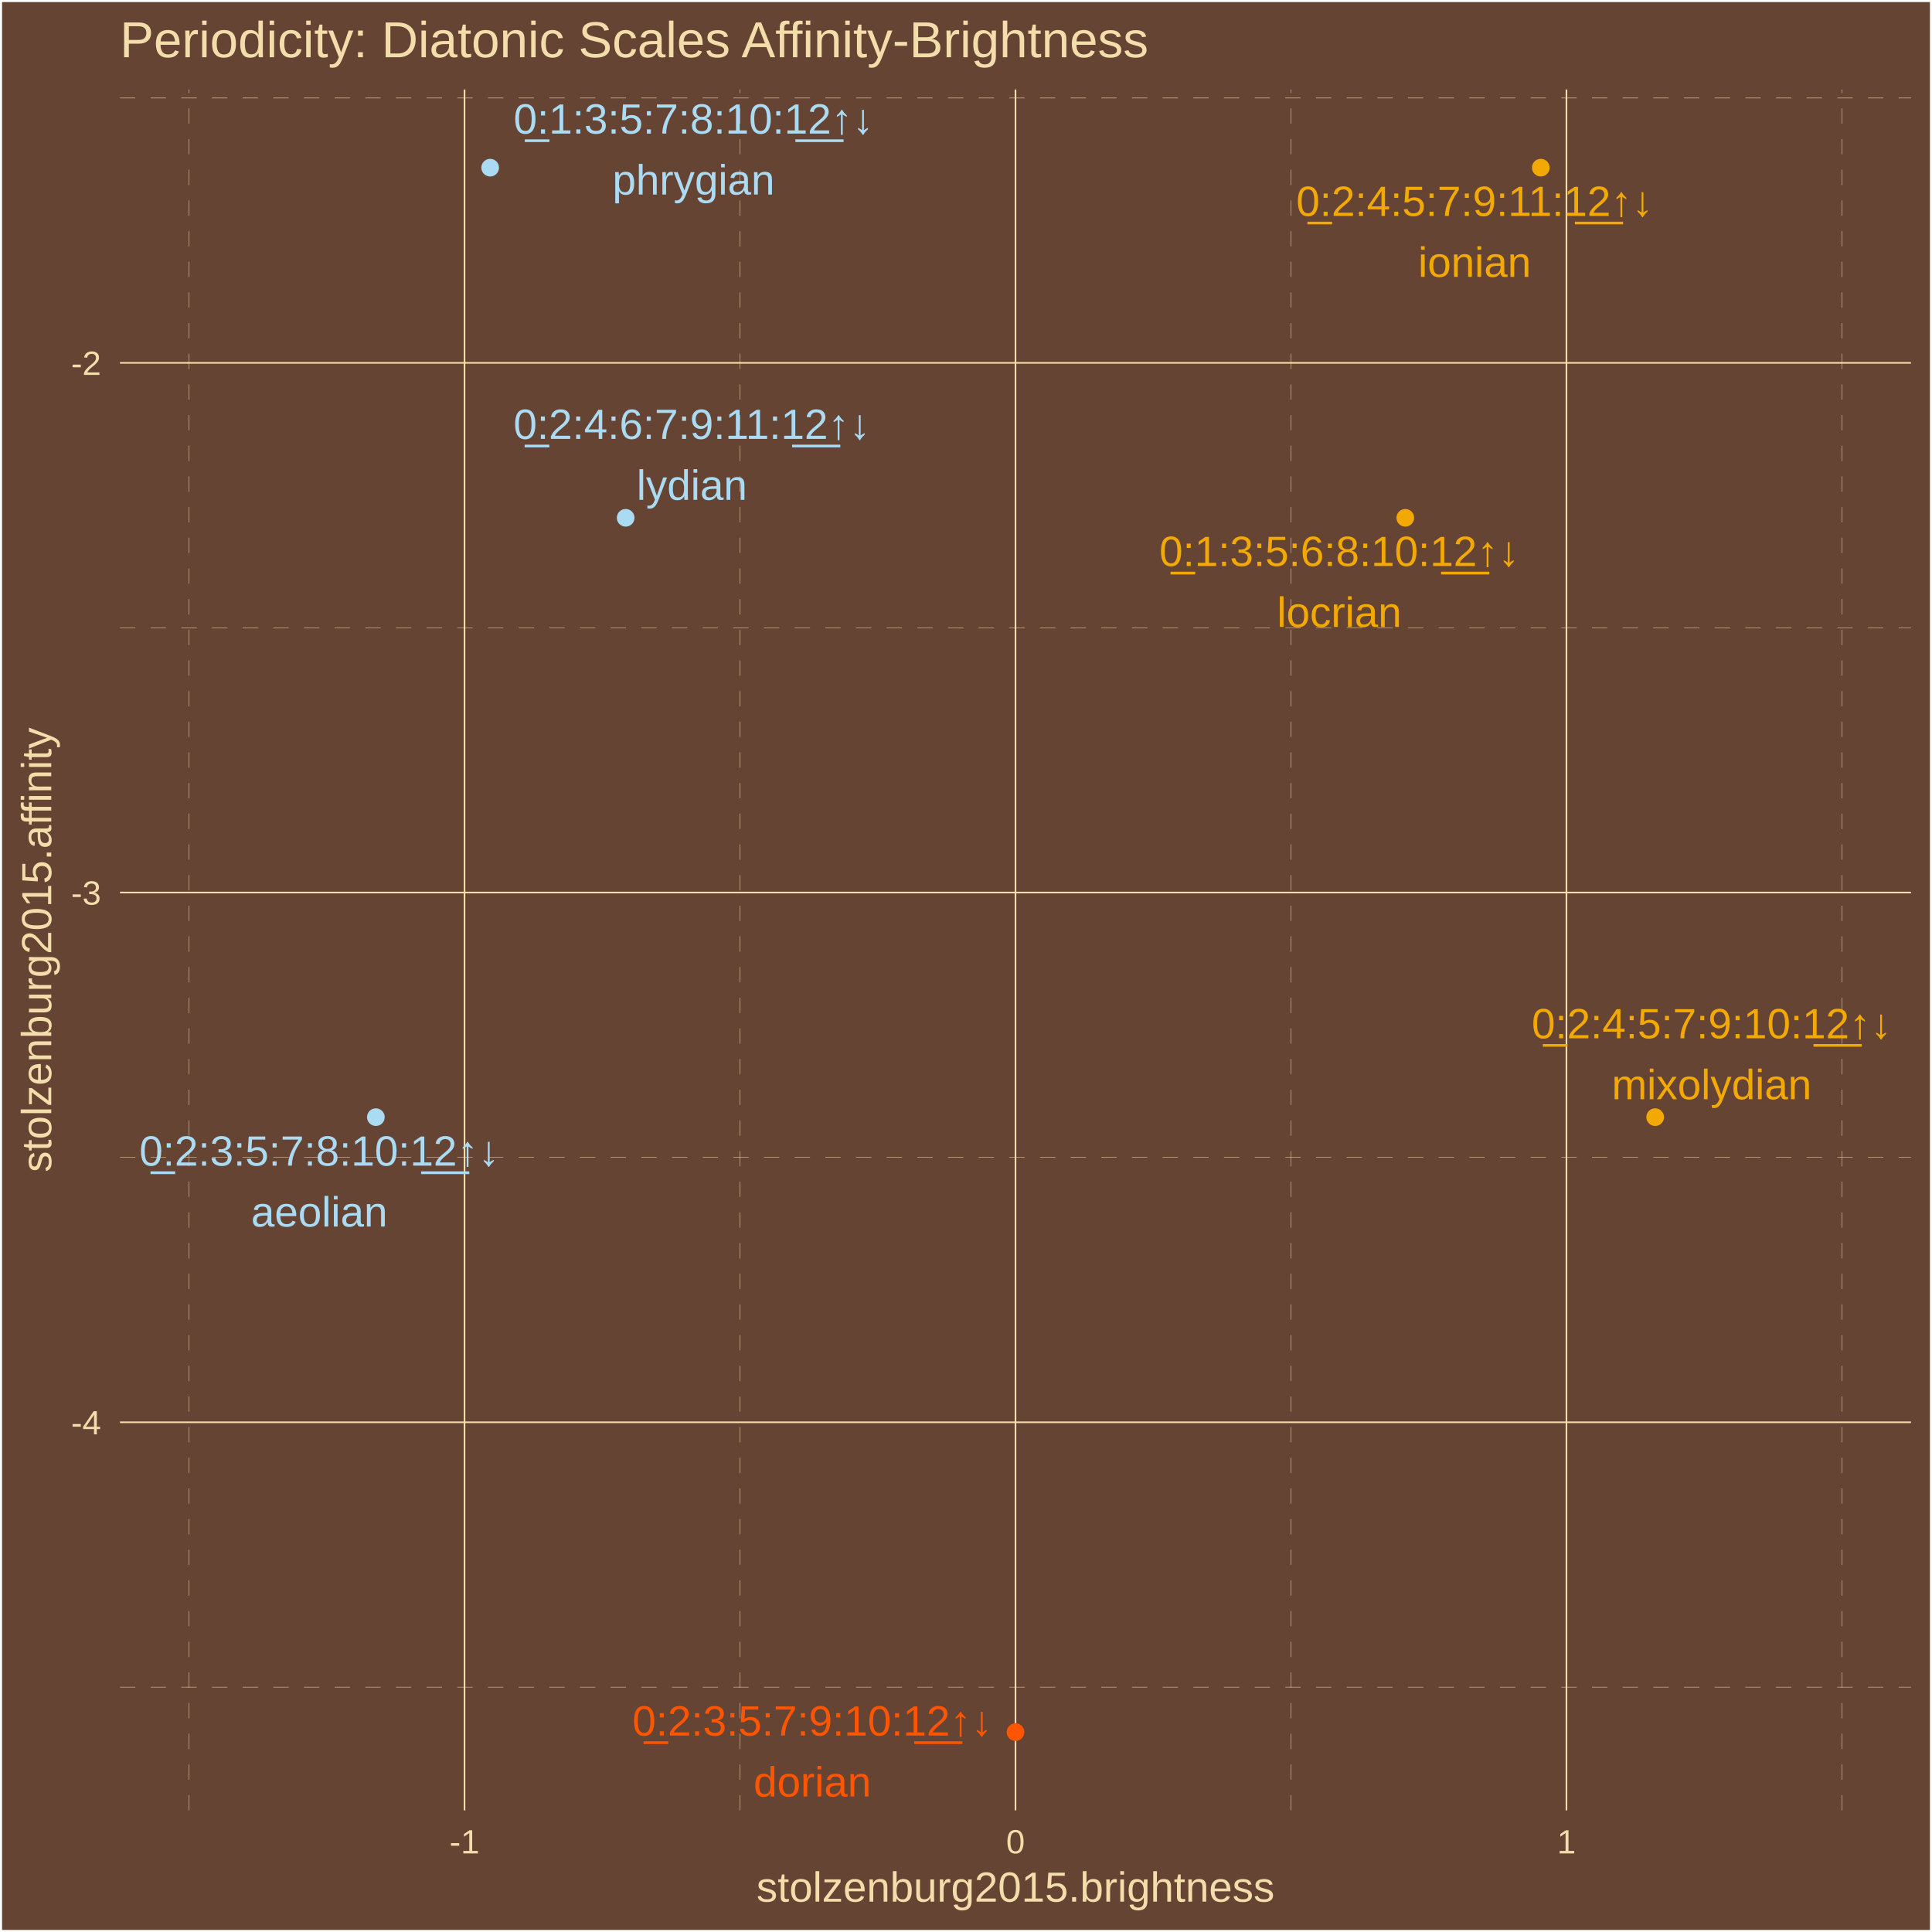
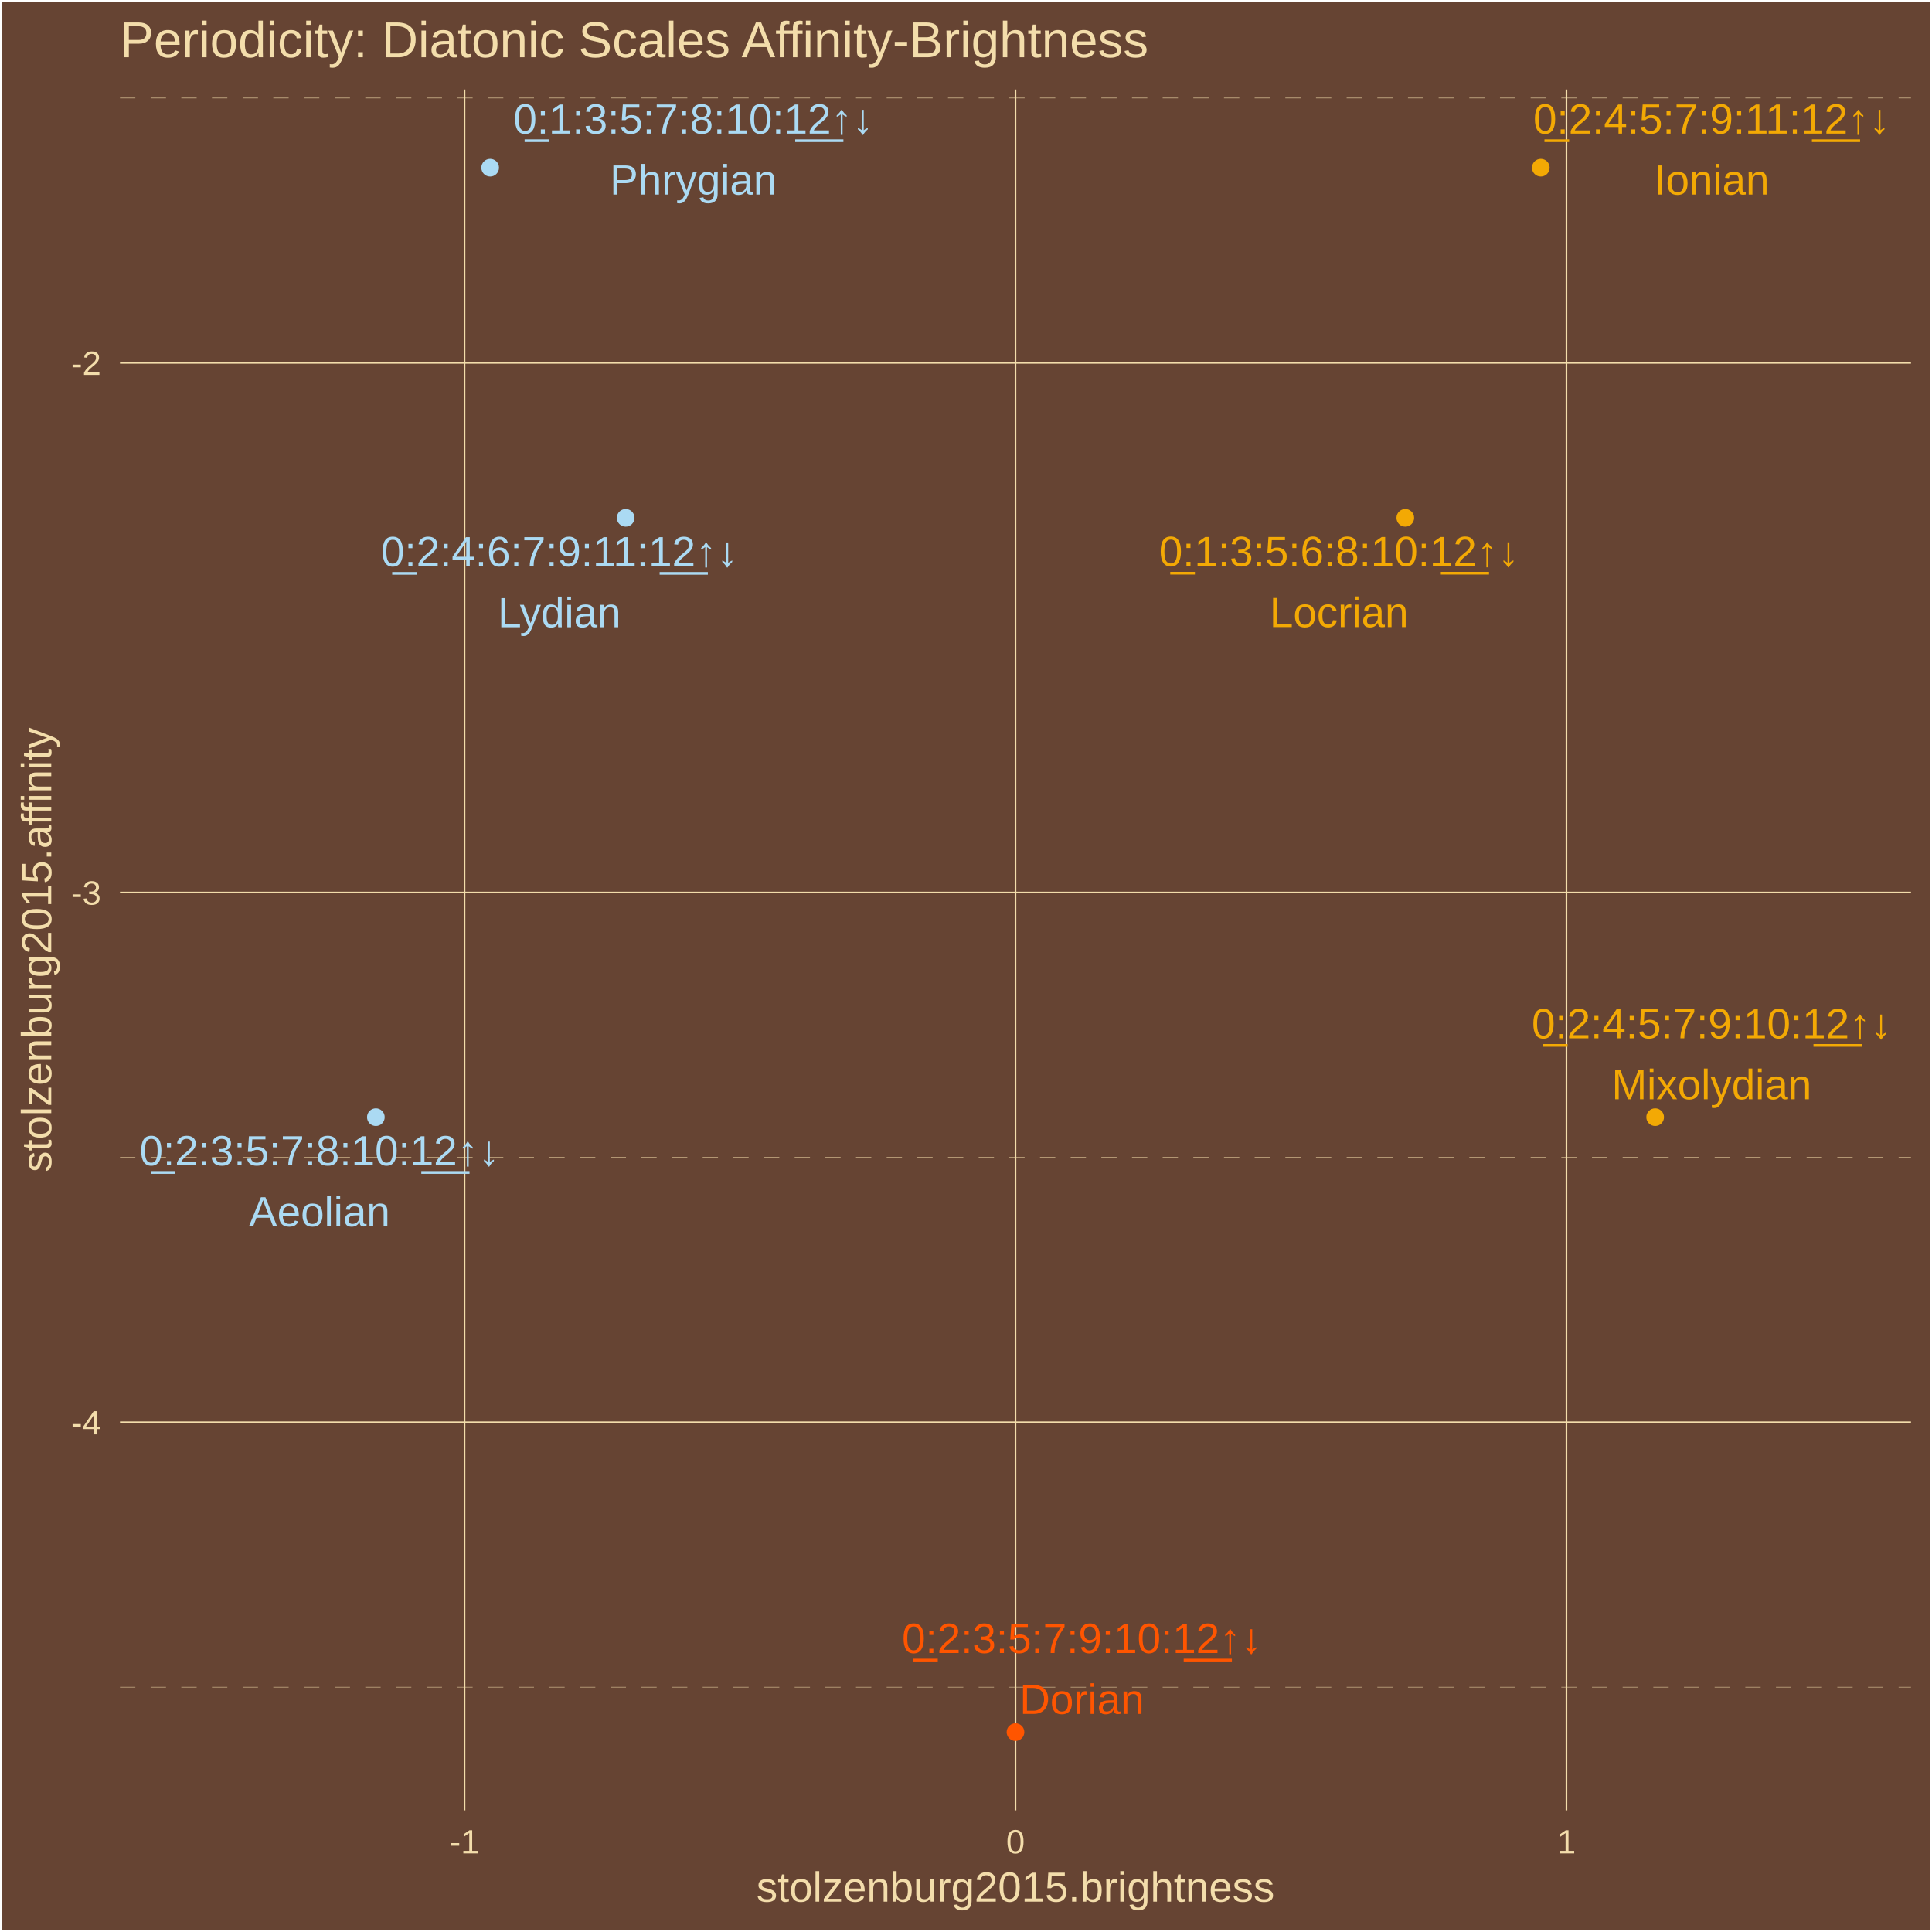
<svg xmlns="http://www.w3.org/2000/svg" class="svglite" width="504.00pt" height="504.00pt" viewBox="0 0 504.00 504.00">
  <defs>
    <style type="text/css">
    .svglite line, .svglite polyline, .svglite polygon, .svglite path, .svglite rect, .svglite circle {
      fill: none;
      stroke: #000000;
      stroke-linecap: round;
      stroke-linejoin: round;
      stroke-miterlimit: 10.00;
    }
    .svglite text {
      white-space: pre;
    }
  </style>
  </defs>
  <rect width="100%" height="100%" style="stroke: none; fill: #664433;" />
  <defs>
    <clipPath id="cpMC4wMHw1MDQuMDB8MC4wMHw1MDQuMDA=">
      <rect x="0.00" y="0.00" width="504.00" height="504.00" />
    </clipPath>
  </defs>
  <g clip-path="url(#cpMC4wMHw1MDQuMDB8MC4wMHw1MDQuMDA=)">
    <rect x="-0" y="0" width="504.00" height="504.00" style="stroke-width: 1.07; stroke: #FFFFFF; fill: #664433;" />
  </g>
  <defs>
    <clipPath id="cpMzEuMzB8NDk4LjUyfDIzLjM0fDQ3Mi4yNw==">
      <rect x="31.30" y="23.34" width="467.22" height="448.93" />
    </clipPath>
  </defs>
  <g clip-path="url(#cpMzEuMzB8NDk4LjUyfDIzLjM0fDQ3Mi4yNw==)">
    <rect x="31.30" y="23.34" width="467.22" height="448.93" style="stroke-width: 1.07; stroke: none; fill: #664433;" />
    <polyline points="31.30,440.12 498.52,440.12 " style="stroke-width: 0.11; stroke: #F3DDAB; stroke-dasharray: 4.00,4.00; stroke-linecap: butt;" />
    <polyline points="31.30,301.94 498.52,301.94 " style="stroke-width: 0.11; stroke: #F3DDAB; stroke-dasharray: 4.00,4.00; stroke-linecap: butt;" />
    <polyline points="31.30,163.75 498.52,163.75 " style="stroke-width: 0.11; stroke: #F3DDAB; stroke-dasharray: 4.00,4.00; stroke-linecap: butt;" />
    <polyline points="31.30,25.57 498.52,25.57 " style="stroke-width: 0.11; stroke: #F3DDAB; stroke-dasharray: 4.00,4.00; stroke-linecap: butt;" />
    <polyline points="49.32,472.27 49.32,23.34 " style="stroke-width: 0.11; stroke: #F3DDAB; stroke-dasharray: 4.00,4.00; stroke-linecap: butt;" />
    <polyline points="193.05,472.27 193.05,23.34 " style="stroke-width: 0.11; stroke: #F3DDAB; stroke-dasharray: 4.00,4.00; stroke-linecap: butt;" />
    <polyline points="336.78,472.27 336.78,23.34 " style="stroke-width: 0.11; stroke: #F3DDAB; stroke-dasharray: 4.00,4.00; stroke-linecap: butt;" />
    <polyline points="480.50,472.27 480.50,23.34 " style="stroke-width: 0.11; stroke: #F3DDAB; stroke-dasharray: 4.00,4.00; stroke-linecap: butt;" />
    <polyline points="31.30,371.03 498.52,371.03 " style="stroke-width: 0.43; stroke: #F3DDAB; stroke-linecap: butt;" />
    <polyline points="31.30,232.84 498.52,232.84 " style="stroke-width: 0.43; stroke: #F3DDAB; stroke-linecap: butt;" />
    <polyline points="31.30,94.66 498.52,94.66 " style="stroke-width: 0.43; stroke: #F3DDAB; stroke-linecap: butt;" />
    <polyline points="121.18,472.27 121.18,23.34 " style="stroke-width: 0.43; stroke: #F3DDAB; stroke-linecap: butt;" />
    <polyline points="264.91,472.27 264.91,23.34 " style="stroke-width: 0.43; stroke: #F3DDAB; stroke-linecap: butt;" />
    <polyline points="408.64,472.27 408.64,23.34 " style="stroke-width: 0.43; stroke: #F3DDAB; stroke-linecap: butt;" />
    <circle cx="366.60" cy="135.08" r="1.95" style="stroke-width: 0.71; stroke: #F3A904; fill: #F3A904;" />
    <circle cx="127.87" cy="43.74" r="1.95" style="stroke-width: 0.71; stroke: #ABDAF3; fill: #ABDAF3;" />
    <circle cx="98.05" cy="291.43" r="1.95" style="stroke-width: 0.71; stroke: #ABDAF3; fill: #ABDAF3;" />
    <circle cx="264.91" cy="451.86" r="1.95" style="stroke-width: 0.71; stroke: #FF5500; fill: #FF5500;" />
    <circle cx="431.78" cy="291.43" r="1.95" style="stroke-width: 0.71; stroke: #F3A904; fill: #F3A904;" />
    <circle cx="401.95" cy="43.74" r="1.95" style="stroke-width: 0.71; stroke: #F3A904; fill: #F3A904;" />
    <circle cx="163.22" cy="135.08" r="1.95" style="stroke-width: 0.71; stroke: #ABDAF3; fill: #ABDAF3;" />
-     <text x="349.38" y="147.65" text-anchor="middle" style="font-size: 11.04px;fill: #F3A904; font-family: &quot;Arial&quot;;" textLength="96.80px" lengthAdjust="spacingAndGlyphs">0̲:1:3:5:6:8:10:1̲2̲↑↓</text>
-     <text x="349.38" y="163.54" text-anchor="middle" style="font-size: 11.04px;fill: #F3A904; font-family: &quot;Arial&quot;;" textLength="32.49px" lengthAdjust="spacingAndGlyphs">locrian</text>
-     <text x="180.93" y="34.85" text-anchor="middle" style="font-size: 11.04px;fill: #ABDAF3; font-family: &quot;Arial&quot;;" textLength="96.80px" lengthAdjust="spacingAndGlyphs">0̲:1:3:5:7:8:10:1̲2̲↑↓</text>
-     <text x="180.93" y="50.75" text-anchor="middle" style="font-size: 11.04px;fill: #ABDAF3; font-family: &quot;Arial&quot;;" textLength="42.31px" lengthAdjust="spacingAndGlyphs">phrygian</text>
-     <text x="83.30" y="304.08" text-anchor="middle" style="font-size: 11.04px;fill: #ABDAF3; font-family: &quot;Arial&quot;;" textLength="96.80px" lengthAdjust="spacingAndGlyphs">0̲:2:3:5:7:8:10:1̲2̲↑↓</text>
-     <text x="83.30" y="319.97" text-anchor="middle" style="font-size: 11.04px;fill: #ABDAF3; font-family: &quot;Arial&quot;;" textLength="35.57px" lengthAdjust="spacingAndGlyphs">aeolian</text>
-     <text x="211.92" y="452.76" text-anchor="middle" style="font-size: 11.04px;fill: #FF5500; font-family: &quot;Arial&quot;;" textLength="96.80px" lengthAdjust="spacingAndGlyphs">0̲:2:3:5:7:9:10:1̲2̲↑↓</text>
-     <text x="211.92" y="468.66" text-anchor="middle" style="font-size: 11.04px;fill: #FF5500; font-family: &quot;Arial&quot;;" textLength="30.66px" lengthAdjust="spacingAndGlyphs">dorian</text>
+     <text x="349.31" y="147.68" text-anchor="middle" style="font-size: 11.04px;fill: #F3A904; font-family: &quot;Arial&quot;;" textLength="96.80px" lengthAdjust="spacingAndGlyphs">0̲:1:3:5:6:8:10:1̲2̲↑↓</text>
+     <text x="349.31" y="163.58" text-anchor="middle" style="font-size: 11.04px;fill: #F3A904; font-family: &quot;Arial&quot;;" textLength="36.17px" lengthAdjust="spacingAndGlyphs">Locrian</text>
+     <text x="180.89" y="34.85" text-anchor="middle" style="font-size: 11.04px;fill: #ABDAF3; font-family: &quot;Arial&quot;;" textLength="96.80px" lengthAdjust="spacingAndGlyphs">0̲:1:3:5:7:8:10:1̲2̲↑↓</text>
+     <text x="180.89" y="50.75" text-anchor="middle" style="font-size: 11.04px;fill: #ABDAF3; font-family: &quot;Arial&quot;;" textLength="43.53px" lengthAdjust="spacingAndGlyphs">Phrygian</text>
+     <text x="83.35" y="304.01" text-anchor="middle" style="font-size: 11.04px;fill: #ABDAF3; font-family: &quot;Arial&quot;;" textLength="96.80px" lengthAdjust="spacingAndGlyphs">0̲:2:3:5:7:8:10:1̲2̲↑↓</text>
+     <text x="83.35" y="319.91" text-anchor="middle" style="font-size: 11.04px;fill: #ABDAF3; font-family: &quot;Arial&quot;;" textLength="36.79px" lengthAdjust="spacingAndGlyphs">Aeolian</text>
+     <text x="282.23" y="431.22" text-anchor="middle" style="font-size: 11.04px;fill: #FF5500; font-family: &quot;Arial&quot;;" textLength="96.80px" lengthAdjust="spacingAndGlyphs">0̲:2:3:5:7:9:10:1̲2̲↑↓</text>
+     <text x="282.23" y="447.11" text-anchor="middle" style="font-size: 11.04px;fill: #FF5500; font-family: &quot;Arial&quot;;" textLength="32.49px" lengthAdjust="spacingAndGlyphs">Dorian</text>
    <text x="446.52" y="270.86" text-anchor="middle" style="font-size: 11.04px;fill: #F3A904; font-family: &quot;Arial&quot;;" textLength="96.80px" lengthAdjust="spacingAndGlyphs">0̲:2:4:5:7:9:10:1̲2̲↑↓</text>
-     <text x="446.52" y="286.76" text-anchor="middle" style="font-size: 11.04px;fill: #F3A904; font-family: &quot;Arial&quot;;" textLength="52.10px" lengthAdjust="spacingAndGlyphs">mixolydian</text>
-     <text x="384.69" y="56.33" text-anchor="middle" style="font-size: 11.04px;fill: #F3A904; font-family: &quot;Arial&quot;;" textLength="96.80px" lengthAdjust="spacingAndGlyphs">0̲:2:4:5:7:9:11:1̲2̲↑↓</text>
-     <text x="384.69" y="72.23" text-anchor="middle" style="font-size: 11.04px;fill: #F3A904; font-family: &quot;Arial&quot;;" textLength="29.43px" lengthAdjust="spacingAndGlyphs">ionian</text>
-     <text x="180.49" y="114.50" text-anchor="middle" style="font-size: 11.04px;fill: #ABDAF3; font-family: &quot;Arial&quot;;" textLength="96.80px" lengthAdjust="spacingAndGlyphs">0̲:2:4:6:7:9:11:1̲2̲↑↓</text>
-     <text x="180.49" y="130.39" text-anchor="middle" style="font-size: 11.04px;fill: #ABDAF3; font-family: &quot;Arial&quot;;" textLength="28.81px" lengthAdjust="spacingAndGlyphs">lydian</text>
+     <text x="446.52" y="286.75" text-anchor="middle" style="font-size: 11.04px;fill: #F3A904; font-family: &quot;Arial&quot;;" textLength="52.10px" lengthAdjust="spacingAndGlyphs">Mixolydian</text>
+     <text x="446.52" y="34.85" text-anchor="middle" style="font-size: 11.04px;fill: #F3A904; font-family: &quot;Arial&quot;;" textLength="96.80px" lengthAdjust="spacingAndGlyphs">0̲:2:4:5:7:9:11:1̲2̲↑↓</text>
+     <text x="446.52" y="50.75" text-anchor="middle" style="font-size: 11.04px;fill: #F3A904; font-family: &quot;Arial&quot;;" textLength="30.05px" lengthAdjust="spacingAndGlyphs">Ionian</text>
+     <text x="145.93" y="147.72" text-anchor="middle" style="font-size: 11.04px;fill: #ABDAF3; font-family: &quot;Arial&quot;;" textLength="96.80px" lengthAdjust="spacingAndGlyphs">0̲:2:4:6:7:9:11:1̲2̲↑↓</text>
+     <text x="145.93" y="163.62" text-anchor="middle" style="font-size: 11.04px;fill: #ABDAF3; font-family: &quot;Arial&quot;;" textLength="32.50px" lengthAdjust="spacingAndGlyphs">Lydian</text>
  </g>
  <g clip-path="url(#cpMC4wMHw1MDQuMDB8MC4wMHw1MDQuMDA=)">
    <text x="26.37" y="374.18" text-anchor="end" style="font-size: 8.80px;fill: #F3DDAB; font-family: &quot;Arial&quot;;" textLength="7.83px" lengthAdjust="spacingAndGlyphs">-4</text>
    <text x="26.37" y="236.00" text-anchor="end" style="font-size: 8.80px;fill: #F3DDAB; font-family: &quot;Arial&quot;;" textLength="7.83px" lengthAdjust="spacingAndGlyphs">-3</text>
    <text x="26.37" y="97.81" text-anchor="end" style="font-size: 8.80px;fill: #F3DDAB; font-family: &quot;Arial&quot;;" textLength="7.83px" lengthAdjust="spacingAndGlyphs">-2</text>
    <text x="121.18" y="483.50" text-anchor="middle" style="font-size: 8.80px;fill: #F3DDAB; font-family: &quot;Arial&quot;;" textLength="7.83px" lengthAdjust="spacingAndGlyphs">-1</text>
    <text x="264.91" y="483.50" text-anchor="middle" style="font-size: 8.80px;fill: #F3DDAB; font-family: &quot;Arial&quot;;" textLength="4.90px" lengthAdjust="spacingAndGlyphs">0</text>
    <text x="408.64" y="483.50" text-anchor="middle" style="font-size: 8.80px;fill: #F3DDAB; font-family: &quot;Arial&quot;;" textLength="4.90px" lengthAdjust="spacingAndGlyphs">1</text>
    <text x="264.91" y="496.09" text-anchor="middle" style="font-size: 11.00px;fill: #F3DDAB; font-family: &quot;Arial&quot;;" textLength="135.17px" lengthAdjust="spacingAndGlyphs">stolzenburg2015.brightness</text>
    <text transform="translate(13.37,247.80) rotate(-90)" text-anchor="middle" style="font-size: 11.00px;fill: #F3DDAB; font-family: &quot;Arial&quot;;" textLength="116.19px" lengthAdjust="spacingAndGlyphs">stolzenburg2015.affinity</text>
    <text x="31.30" y="14.94" style="font-size: 13.20px;fill: #F3DDAB; font-family: &quot;Arial&quot;;" textLength="269.06px" lengthAdjust="spacingAndGlyphs">Periodicity: Diatonic Scales Affinity-Brightness</text>
  </g>
</svg>
